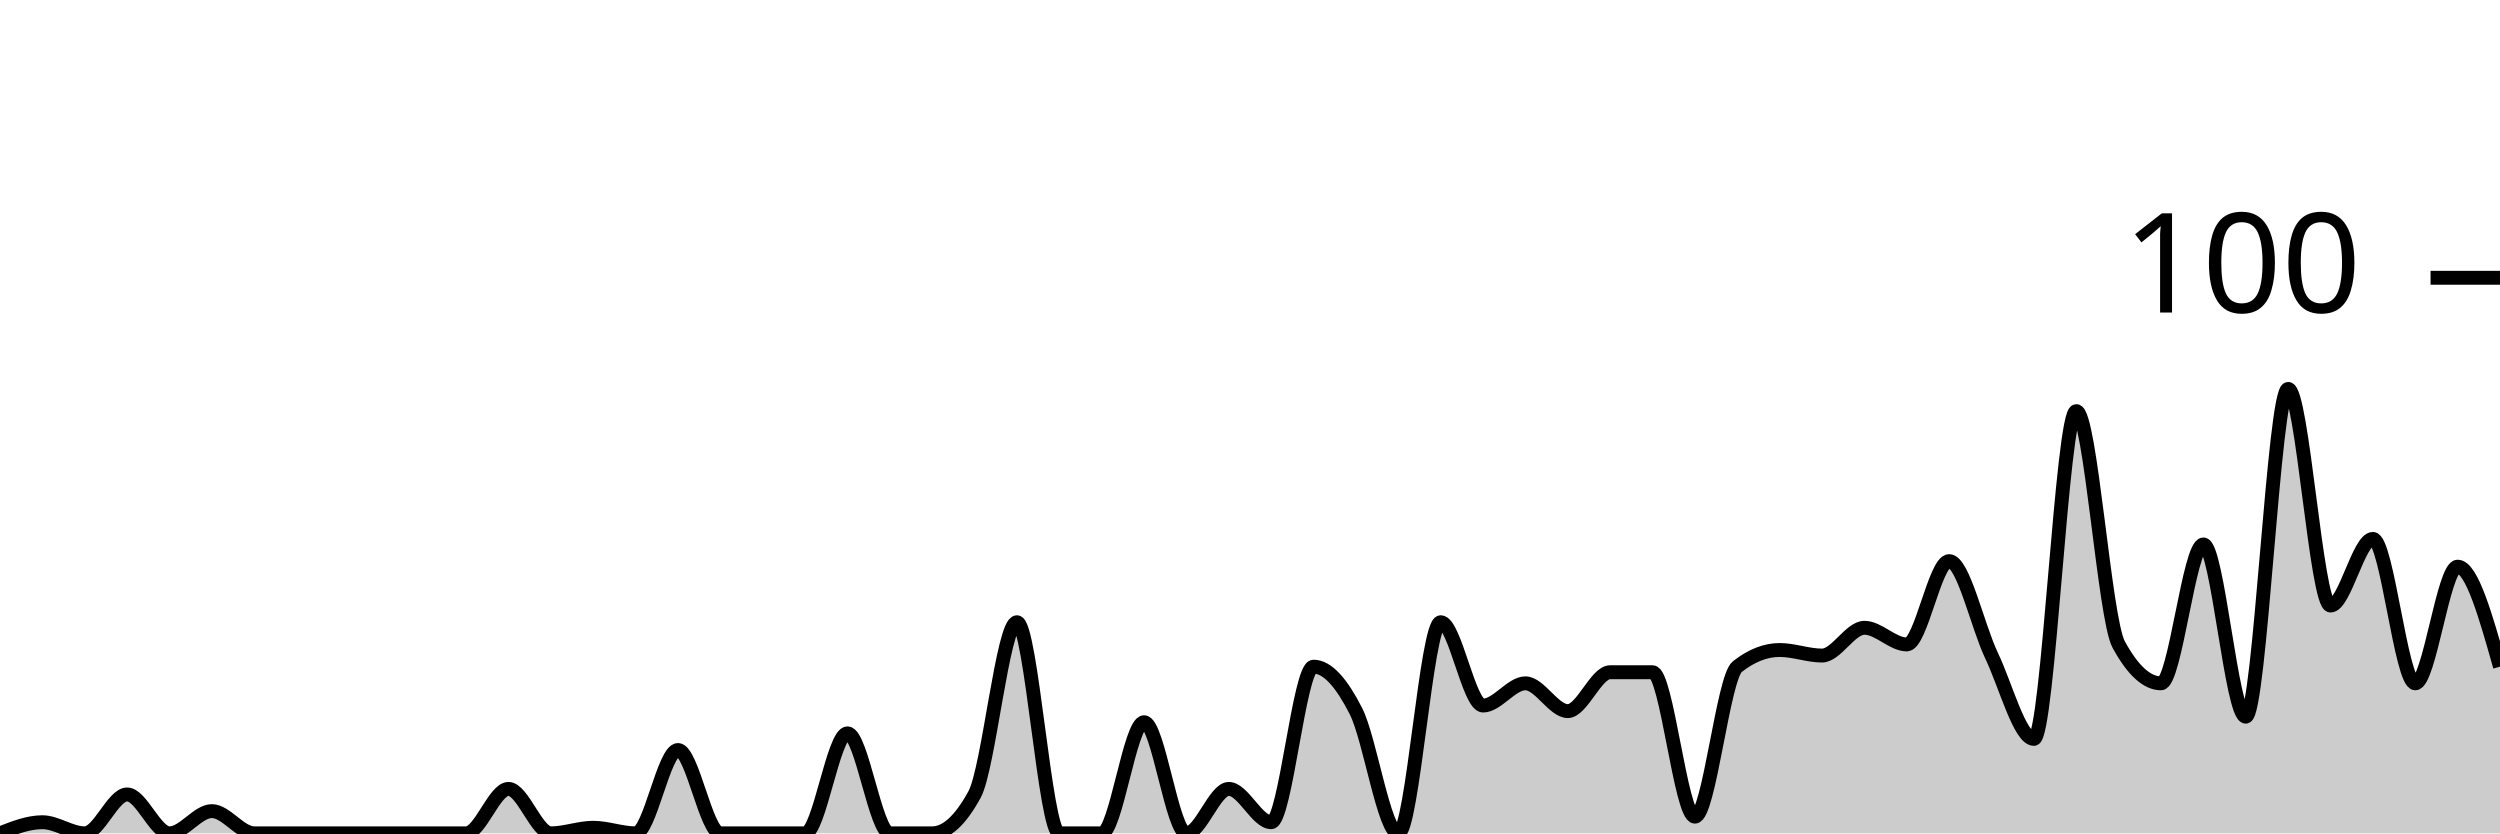
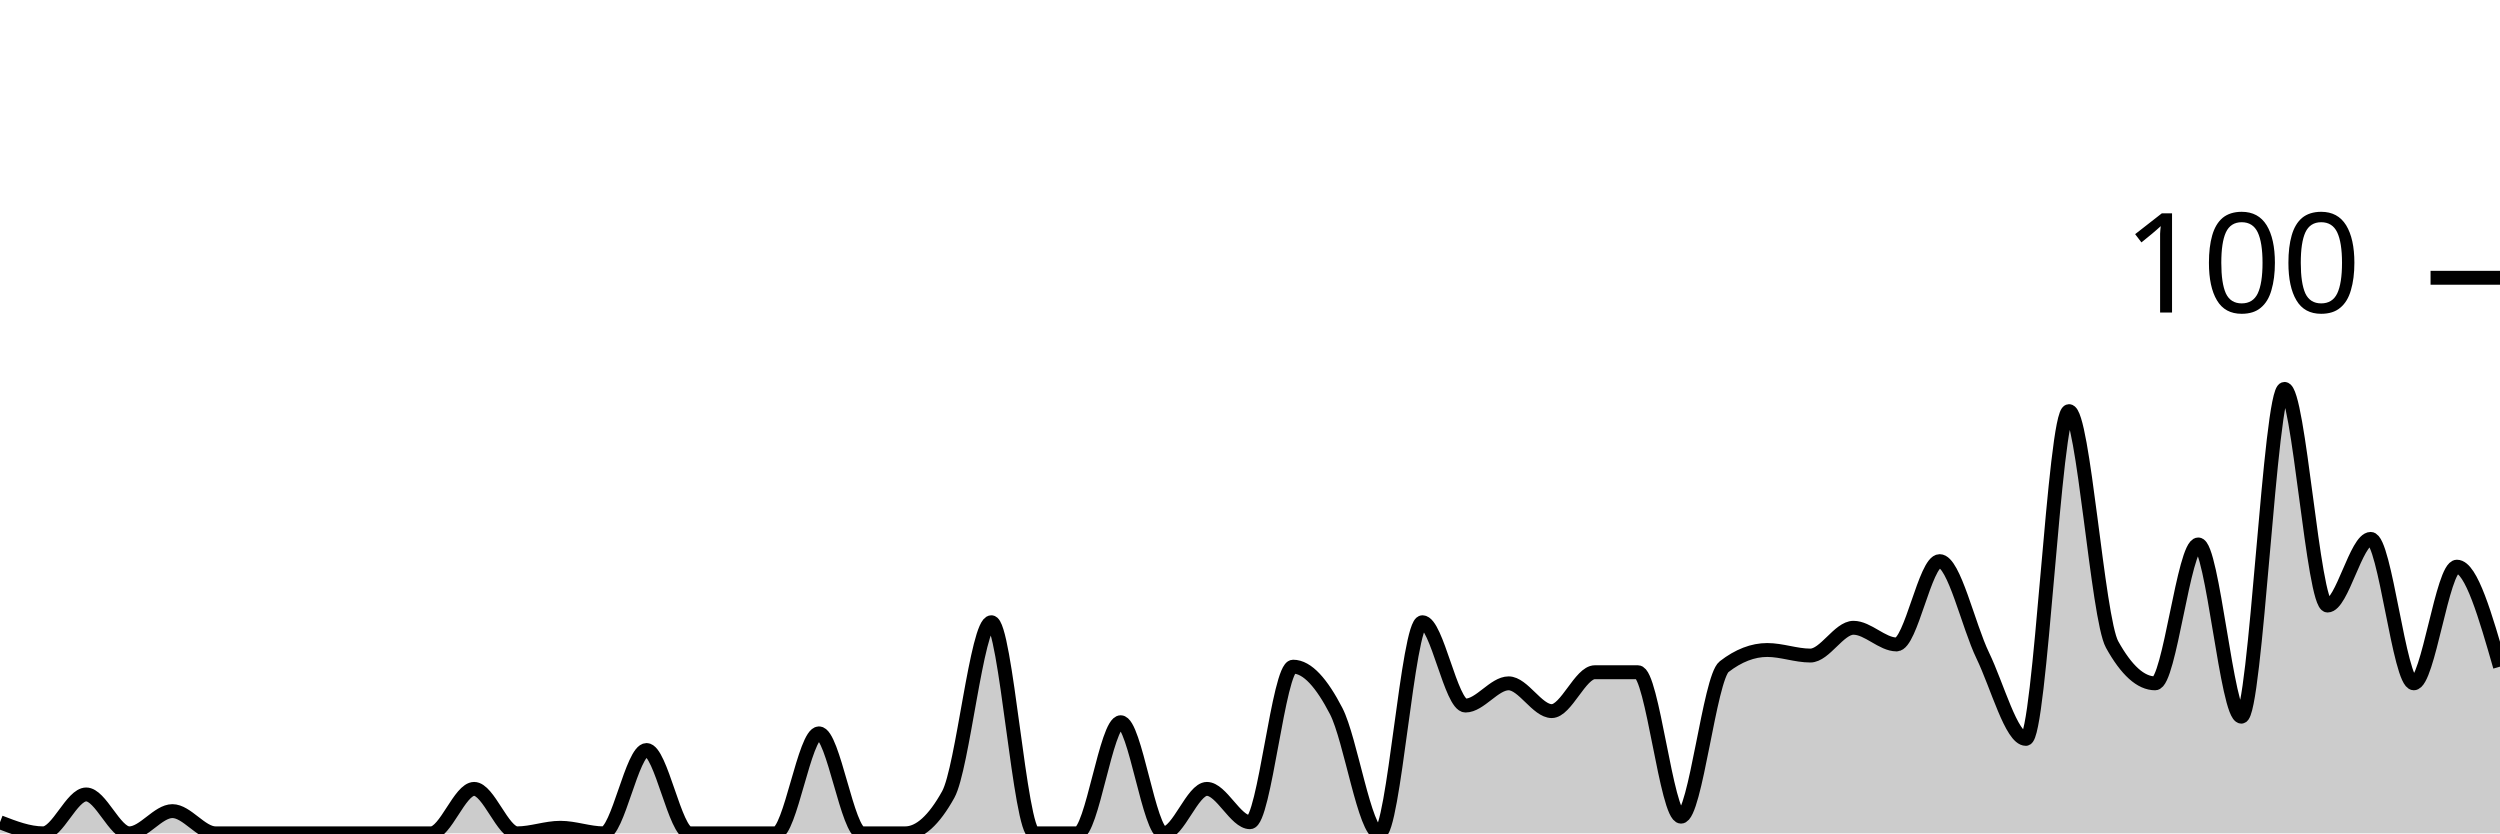
<svg xmlns="http://www.w3.org/2000/svg" viewBox="0 0 180 60">
  <g transform="translate(0,20)">
-     <path class="area" fill="rgba(0, 0, 0, 0.2)" d="M0,40C1.017,39.6,2.034,39.2,3.051,39.2C4.068,39.2,5.085,40,6.102,40C7.119,40,8.136,37.2,9.153,37.2C10.169,37.2,11.186,40,12.203,40C13.22,40,14.237,38.4,15.254,38.4C16.271,38.4,17.288,40,18.305,40C19.322,40,20.339,40,21.356,40C22.373,40,23.39,40,24.407,40C25.424,40,26.441,40,27.458,40C28.475,40,29.492,40,30.508,40C31.525,40,32.542,40,33.559,40C34.576,40,35.593,36.8,36.61,36.8C37.627,36.8,38.644,40,39.661,40C40.678,40,41.695,39.6,42.712,39.6C43.729,39.6,44.746,40,45.763,40C46.78,40,47.797,34,48.814,34C49.831,34,50.847,40,51.864,40C52.881,40,53.898,40,54.915,40C55.932,40,56.949,40,57.966,40C58.983,40,60,32.8,61.017,32.8C62.034,32.8,63.051,40,64.068,40C65.085,40,66.102,40,67.119,40C68.136,40,69.153,39.067,70.169,37.2C71.186,35.333,72.203,24.8,73.22,24.8C74.237,24.8,75.254,40,76.271,40C77.288,40,78.305,40,79.322,40C80.339,40,81.356,32,82.373,32C83.39,32,84.407,40,85.424,40C86.441,40,87.458,36.8,88.475,36.8C89.492,36.8,90.508,39.2,91.525,39.2C92.542,39.2,93.559,28,94.576,28C95.593,28,96.61,29.2,97.627,31.2C98.644,33.2,99.661,40,100.678,40C101.695,40,102.712,24.8,103.729,24.8C104.746,24.8,105.763,30.8,106.78,30.8C107.797,30.8,108.814,29.2,109.831,29.2C110.847,29.2,111.864,31.2,112.881,31.2C113.898,31.2,114.915,28.4,115.932,28.4C116.949,28.4,117.966,28.4,118.983,28.4C120,28.4,121.017,38.8,122.034,38.8C123.051,38.8,124.068,28.8,125.085,28C126.102,27.2,127.119,26.8,128.136,26.8C129.153,26.8,130.169,27.2,131.186,27.2C132.203,27.2,133.22,25.2,134.237,25.2C135.254,25.2,136.271,26.4,137.288,26.4C138.305,26.4,139.322,20.4,140.339,20.4C141.356,20.4,142.373,25.067,143.39,27.2C144.407,29.333,145.424,33.2,146.441,33.2C147.458,33.2,148.475,9.6,149.492,9.6C150.508,9.6,151.525,24.533,152.542,26.4C153.559,28.267,154.576,29.2,155.593,29.2C156.61,29.2,157.627,19.2,158.644,19.2C159.661,19.2,160.678,31.6,161.695,31.6C162.712,31.6,163.729,8,164.746,8C165.763,8,166.78,23.6,167.797,23.6C168.814,23.6,169.831,18.8,170.847,18.8C171.864,18.8,172.881,29.2,173.898,29.2C174.915,29.2,175.932,20.8,176.949,20.8C177.966,20.8,178.983,24.4,180,28L180,40C178.983,40,177.966,40,176.949,40C175.932,40,174.915,40,173.898,40C172.881,40,171.864,40,170.847,40C169.831,40,168.814,40,167.797,40C166.78,40,165.763,40,164.746,40C163.729,40,162.712,40,161.695,40C160.678,40,159.661,40,158.644,40C157.627,40,156.61,40,155.593,40C154.576,40,153.559,40,152.542,40C151.525,40,150.508,40,149.492,40C148.475,40,147.458,40,146.441,40C145.424,40,144.407,40,143.39,40C142.373,40,141.356,40,140.339,40C139.322,40,138.305,40,137.288,40C136.271,40,135.254,40,134.237,40C133.22,40,132.203,40,131.186,40C130.169,40,129.153,40,128.136,40C127.119,40,126.102,40,125.085,40C124.068,40,123.051,40,122.034,40C121.017,40,120,40,118.983,40C117.966,40,116.949,40,115.932,40C114.915,40,113.898,40,112.881,40C111.864,40,110.847,40,109.831,40C108.814,40,107.797,40,106.78,40C105.763,40,104.746,40,103.729,40C102.712,40,101.695,40,100.678,40C99.661,40,98.644,40,97.627,40C96.61,40,95.593,40,94.576,40C93.559,40,92.542,40,91.525,40C90.508,40,89.492,40,88.475,40C87.458,40,86.441,40,85.424,40C84.407,40,83.39,40,82.373,40C81.356,40,80.339,40,79.322,40C78.305,40,77.288,40,76.271,40C75.254,40,74.237,40,73.22,40C72.203,40,71.186,40,70.169,40C69.153,40,68.136,40,67.119,40C66.102,40,65.085,40,64.068,40C63.051,40,62.034,40,61.017,40C60,40,58.983,40,57.966,40C56.949,40,55.932,40,54.915,40C53.898,40,52.881,40,51.864,40C50.847,40,49.831,40,48.814,40C47.797,40,46.78,40,45.763,40C44.746,40,43.729,40,42.712,40C41.695,40,40.678,40,39.661,40C38.644,40,37.627,40,36.61,40C35.593,40,34.576,40,33.559,40C32.542,40,31.525,40,30.508,40C29.492,40,28.475,40,27.458,40C26.441,40,25.424,40,24.407,40C23.39,40,22.373,40,21.356,40C20.339,40,19.322,40,18.305,40C17.288,40,16.271,40,15.254,40C14.237,40,13.22,40,12.203,40C11.186,40,10.169,40,9.153,40C8.136,40,7.119,40,6.102,40C5.085,40,4.068,40,3.051,40C2.034,40,1.017,40,0,40Z" />
-     <path class="line" stroke="black" fill="none" d="M0,40C1.017,39.6,2.034,39.2,3.051,39.2C4.068,39.2,5.085,40,6.102,40C7.119,40,8.136,37.2,9.153,37.2C10.169,37.2,11.186,40,12.203,40C13.22,40,14.237,38.4,15.254,38.4C16.271,38.4,17.288,40,18.305,40C19.322,40,20.339,40,21.356,40C22.373,40,23.39,40,24.407,40C25.424,40,26.441,40,27.458,40C28.475,40,29.492,40,30.508,40C31.525,40,32.542,40,33.559,40C34.576,40,35.593,36.8,36.61,36.8C37.627,36.8,38.644,40,39.661,40C40.678,40,41.695,39.6,42.712,39.6C43.729,39.6,44.746,40,45.763,40C46.78,40,47.797,34,48.814,34C49.831,34,50.847,40,51.864,40C52.881,40,53.898,40,54.915,40C55.932,40,56.949,40,57.966,40C58.983,40,60,32.8,61.017,32.8C62.034,32.8,63.051,40,64.068,40C65.085,40,66.102,40,67.119,40C68.136,40,69.153,39.067,70.169,37.2C71.186,35.333,72.203,24.8,73.22,24.8C74.237,24.8,75.254,40,76.271,40C77.288,40,78.305,40,79.322,40C80.339,40,81.356,32,82.373,32C83.39,32,84.407,40,85.424,40C86.441,40,87.458,36.8,88.475,36.8C89.492,36.8,90.508,39.2,91.525,39.2C92.542,39.2,93.559,28,94.576,28C95.593,28,96.61,29.2,97.627,31.2C98.644,33.2,99.661,40,100.678,40C101.695,40,102.712,24.8,103.729,24.8C104.746,24.8,105.763,30.8,106.78,30.8C107.797,30.8,108.814,29.2,109.831,29.2C110.847,29.2,111.864,31.2,112.881,31.2C113.898,31.2,114.915,28.4,115.932,28.4C116.949,28.4,117.966,28.4,118.983,28.4C120,28.4,121.017,38.8,122.034,38.8C123.051,38.8,124.068,28.8,125.085,28C126.102,27.2,127.119,26.8,128.136,26.8C129.153,26.8,130.169,27.2,131.186,27.2C132.203,27.2,133.22,25.2,134.237,25.2C135.254,25.2,136.271,26.4,137.288,26.4C138.305,26.4,139.322,20.4,140.339,20.4C141.356,20.4,142.373,25.067,143.39,27.2C144.407,29.333,145.424,33.2,146.441,33.2C147.458,33.2,148.475,9.6,149.492,9.6C150.508,9.6,151.525,24.533,152.542,26.4C153.559,28.267,154.576,29.2,155.593,29.2C156.61,29.2,157.627,19.2,158.644,19.2C159.661,19.2,160.678,31.6,161.695,31.6C162.712,31.6,163.729,8,164.746,8C165.763,8,166.78,23.6,167.797,23.6C168.814,23.6,169.831,18.8,170.847,18.8C171.864,18.8,172.881,29.2,173.898,29.2C174.915,29.2,175.932,20.8,176.949,20.8C177.966,20.8,178.983,24.4,180,28" />
+     <path class="area" fill="rgba(0, 0, 0, 0.2)" d="M0,39.2C1.034,39.6,2.069,40,3.103,40C4.138,40,5.172,37.2,6.207,37.2C7.241,37.2,8.276,40,9.31,40C10.345,40,11.379,38.4,12.414,38.4C13.448,38.4,14.483,40,15.517,40C16.552,40,17.586,40,18.621,40C19.655,40,20.69,40,21.724,40C22.759,40,23.793,40,24.828,40C25.862,40,26.897,40,27.931,40C28.966,40,30,40,31.034,40C32.069,40,33.103,36.8,34.138,36.8C35.172,36.8,36.207,40,37.241,40C38.276,40,39.31,39.6,40.345,39.6C41.379,39.6,42.414,40,43.448,40C44.483,40,45.517,34,46.552,34C47.586,34,48.621,40,49.655,40C50.69,40,51.724,40,52.759,40C53.793,40,54.828,40,55.862,40C56.897,40,57.931,32.8,58.966,32.8C60,32.8,61.034,40,62.069,40C63.103,40,64.138,40,65.172,40C66.207,40,67.241,39.067,68.276,37.2C69.31,35.333,70.345,24.8,71.379,24.8C72.414,24.8,73.448,40,74.483,40C75.517,40,76.552,40,77.586,40C78.621,40,79.655,32,80.69,32C81.724,32,82.759,40,83.793,40C84.828,40,85.862,36.8,86.897,36.8C87.931,36.8,88.966,39.2,90,39.2C91.034,39.2,92.069,28,93.103,28C94.138,28,95.172,29.2,96.207,31.2C97.241,33.2,98.276,40,99.31,40C100.345,40,101.379,24.8,102.414,24.8C103.448,24.8,104.483,30.8,105.517,30.8C106.552,30.8,107.586,29.2,108.621,29.2C109.655,29.2,110.69,31.2,111.724,31.2C112.759,31.2,113.793,28.4,114.828,28.4C115.862,28.4,116.897,28.4,117.931,28.4C118.966,28.4,120,38.8,121.034,38.8C122.069,38.8,123.103,28.8,124.138,28C125.172,27.2,126.207,26.8,127.241,26.8C128.276,26.8,129.31,27.2,130.345,27.2C131.379,27.2,132.414,25.2,133.448,25.2C134.483,25.2,135.517,26.4,136.552,26.4C137.586,26.4,138.621,20.4,139.655,20.4C140.69,20.4,141.724,25.067,142.759,27.2C143.793,29.333,144.828,33.2,145.862,33.2C146.897,33.2,147.931,9.6,148.966,9.6C150,9.6,151.034,24.533,152.069,26.4C153.103,28.267,154.138,29.2,155.172,29.2C156.207,29.2,157.241,19.2,158.276,19.2C159.31,19.2,160.345,31.6,161.379,31.6C162.414,31.6,163.448,8,164.483,8C165.517,8,166.552,23.6,167.586,23.6C168.621,23.6,169.655,18.8,170.69,18.8C171.724,18.8,172.759,29.2,173.793,29.2C174.828,29.2,175.862,20.8,176.897,20.8C177.931,20.8,178.966,24.4,180,28L180,40C178.966,40,177.931,40,176.897,40C175.862,40,174.828,40,173.793,40C172.759,40,171.724,40,170.69,40C169.655,40,168.621,40,167.586,40C166.552,40,165.517,40,164.483,40C163.448,40,162.414,40,161.379,40C160.345,40,159.31,40,158.276,40C157.241,40,156.207,40,155.172,40C154.138,40,153.103,40,152.069,40C151.034,40,150,40,148.966,40C147.931,40,146.897,40,145.862,40C144.828,40,143.793,40,142.759,40C141.724,40,140.69,40,139.655,40C138.621,40,137.586,40,136.552,40C135.517,40,134.483,40,133.448,40C132.414,40,131.379,40,130.345,40C129.31,40,128.276,40,127.241,40C126.207,40,125.172,40,124.138,40C123.103,40,122.069,40,121.034,40C120,40,118.966,40,117.931,40C116.897,40,115.862,40,114.828,40C113.793,40,112.759,40,111.724,40C110.69,40,109.655,40,108.621,40C107.586,40,106.552,40,105.517,40C104.483,40,103.448,40,102.414,40C101.379,40,100.345,40,99.31,40C98.276,40,97.241,40,96.207,40C95.172,40,94.138,40,93.103,40C92.069,40,91.034,40,90,40C88.966,40,87.931,40,86.897,40C85.862,40,84.828,40,83.793,40C82.759,40,81.724,40,80.69,40C79.655,40,78.621,40,77.586,40C76.552,40,75.517,40,74.483,40C73.448,40,72.414,40,71.379,40C70.345,40,69.31,40,68.276,40C67.241,40,66.207,40,65.172,40C64.138,40,63.103,40,62.069,40C61.034,40,60,40,58.966,40C57.931,40,56.897,40,55.862,40C54.828,40,53.793,40,52.759,40C51.724,40,50.69,40,49.655,40C48.621,40,47.586,40,46.552,40C45.517,40,44.483,40,43.448,40C42.414,40,41.379,40,40.345,40C39.31,40,38.276,40,37.241,40C36.207,40,35.172,40,34.138,40C33.103,40,32.069,40,31.034,40C30,40,28.966,40,27.931,40C26.897,40,25.862,40,24.828,40C23.793,40,22.759,40,21.724,40C20.69,40,19.655,40,18.621,40C17.586,40,16.552,40,15.517,40C14.483,40,13.448,40,12.414,40C11.379,40,10.345,40,9.31,40C8.276,40,7.241,40,6.207,40C5.172,40,4.138,40,3.103,40C2.069,40,1.034,40,0,40Z" />
+     <path class="line" stroke="black" fill="none" d="M0,39.2C1.034,39.6,2.069,40,3.103,40C4.138,40,5.172,37.2,6.207,37.2C7.241,37.2,8.276,40,9.31,40C10.345,40,11.379,38.4,12.414,38.4C13.448,38.4,14.483,40,15.517,40C16.552,40,17.586,40,18.621,40C19.655,40,20.69,40,21.724,40C22.759,40,23.793,40,24.828,40C25.862,40,26.897,40,27.931,40C28.966,40,30,40,31.034,40C32.069,40,33.103,36.8,34.138,36.8C35.172,36.8,36.207,40,37.241,40C38.276,40,39.31,39.6,40.345,39.6C41.379,39.6,42.414,40,43.448,40C44.483,40,45.517,34,46.552,34C47.586,34,48.621,40,49.655,40C50.69,40,51.724,40,52.759,40C53.793,40,54.828,40,55.862,40C56.897,40,57.931,32.8,58.966,32.8C60,32.8,61.034,40,62.069,40C63.103,40,64.138,40,65.172,40C66.207,40,67.241,39.067,68.276,37.2C69.31,35.333,70.345,24.8,71.379,24.8C72.414,24.8,73.448,40,74.483,40C75.517,40,76.552,40,77.586,40C78.621,40,79.655,32,80.69,32C81.724,32,82.759,40,83.793,40C84.828,40,85.862,36.8,86.897,36.8C87.931,36.8,88.966,39.2,90,39.2C91.034,39.2,92.069,28,93.103,28C94.138,28,95.172,29.2,96.207,31.2C97.241,33.2,98.276,40,99.31,40C100.345,40,101.379,24.8,102.414,24.8C103.448,24.8,104.483,30.8,105.517,30.8C106.552,30.8,107.586,29.2,108.621,29.2C109.655,29.2,110.69,31.2,111.724,31.2C112.759,31.2,113.793,28.4,114.828,28.4C115.862,28.4,116.897,28.4,117.931,28.4C118.966,28.4,120,38.8,121.034,38.8C122.069,38.8,123.103,28.8,124.138,28C125.172,27.2,126.207,26.8,127.241,26.8C128.276,26.8,129.31,27.2,130.345,27.2C131.379,27.2,132.414,25.2,133.448,25.2C134.483,25.2,135.517,26.4,136.552,26.4C137.586,26.4,138.621,20.4,139.655,20.4C140.69,20.4,141.724,25.067,142.759,27.2C143.793,29.333,144.828,33.2,145.862,33.2C146.897,33.2,147.931,9.6,148.966,9.6C150,9.6,151.034,24.533,152.069,26.4C153.103,28.267,154.138,29.2,155.172,29.2C156.207,29.2,157.241,19.2,158.276,19.2C159.31,19.2,160.345,31.6,161.379,31.6C162.414,31.6,163.448,8,164.483,8C165.517,8,166.552,23.6,167.586,23.6C168.621,23.6,169.655,18.8,170.69,18.8C171.724,18.8,172.759,29.2,173.793,29.2C174.828,29.2,175.862,20.8,176.897,20.8C177.931,20.8,178.966,24.4,180,28" />
    <path class="axis-ceiling" stroke-width="1" stroke="black" fill="none" d="M175,0L180,0" />
    <text class="axis-ceiling-label" font-family="sans-serif" text-anchor="end" font-size="10px" x="170" y="2.5">100</text>
  </g>
</svg>
